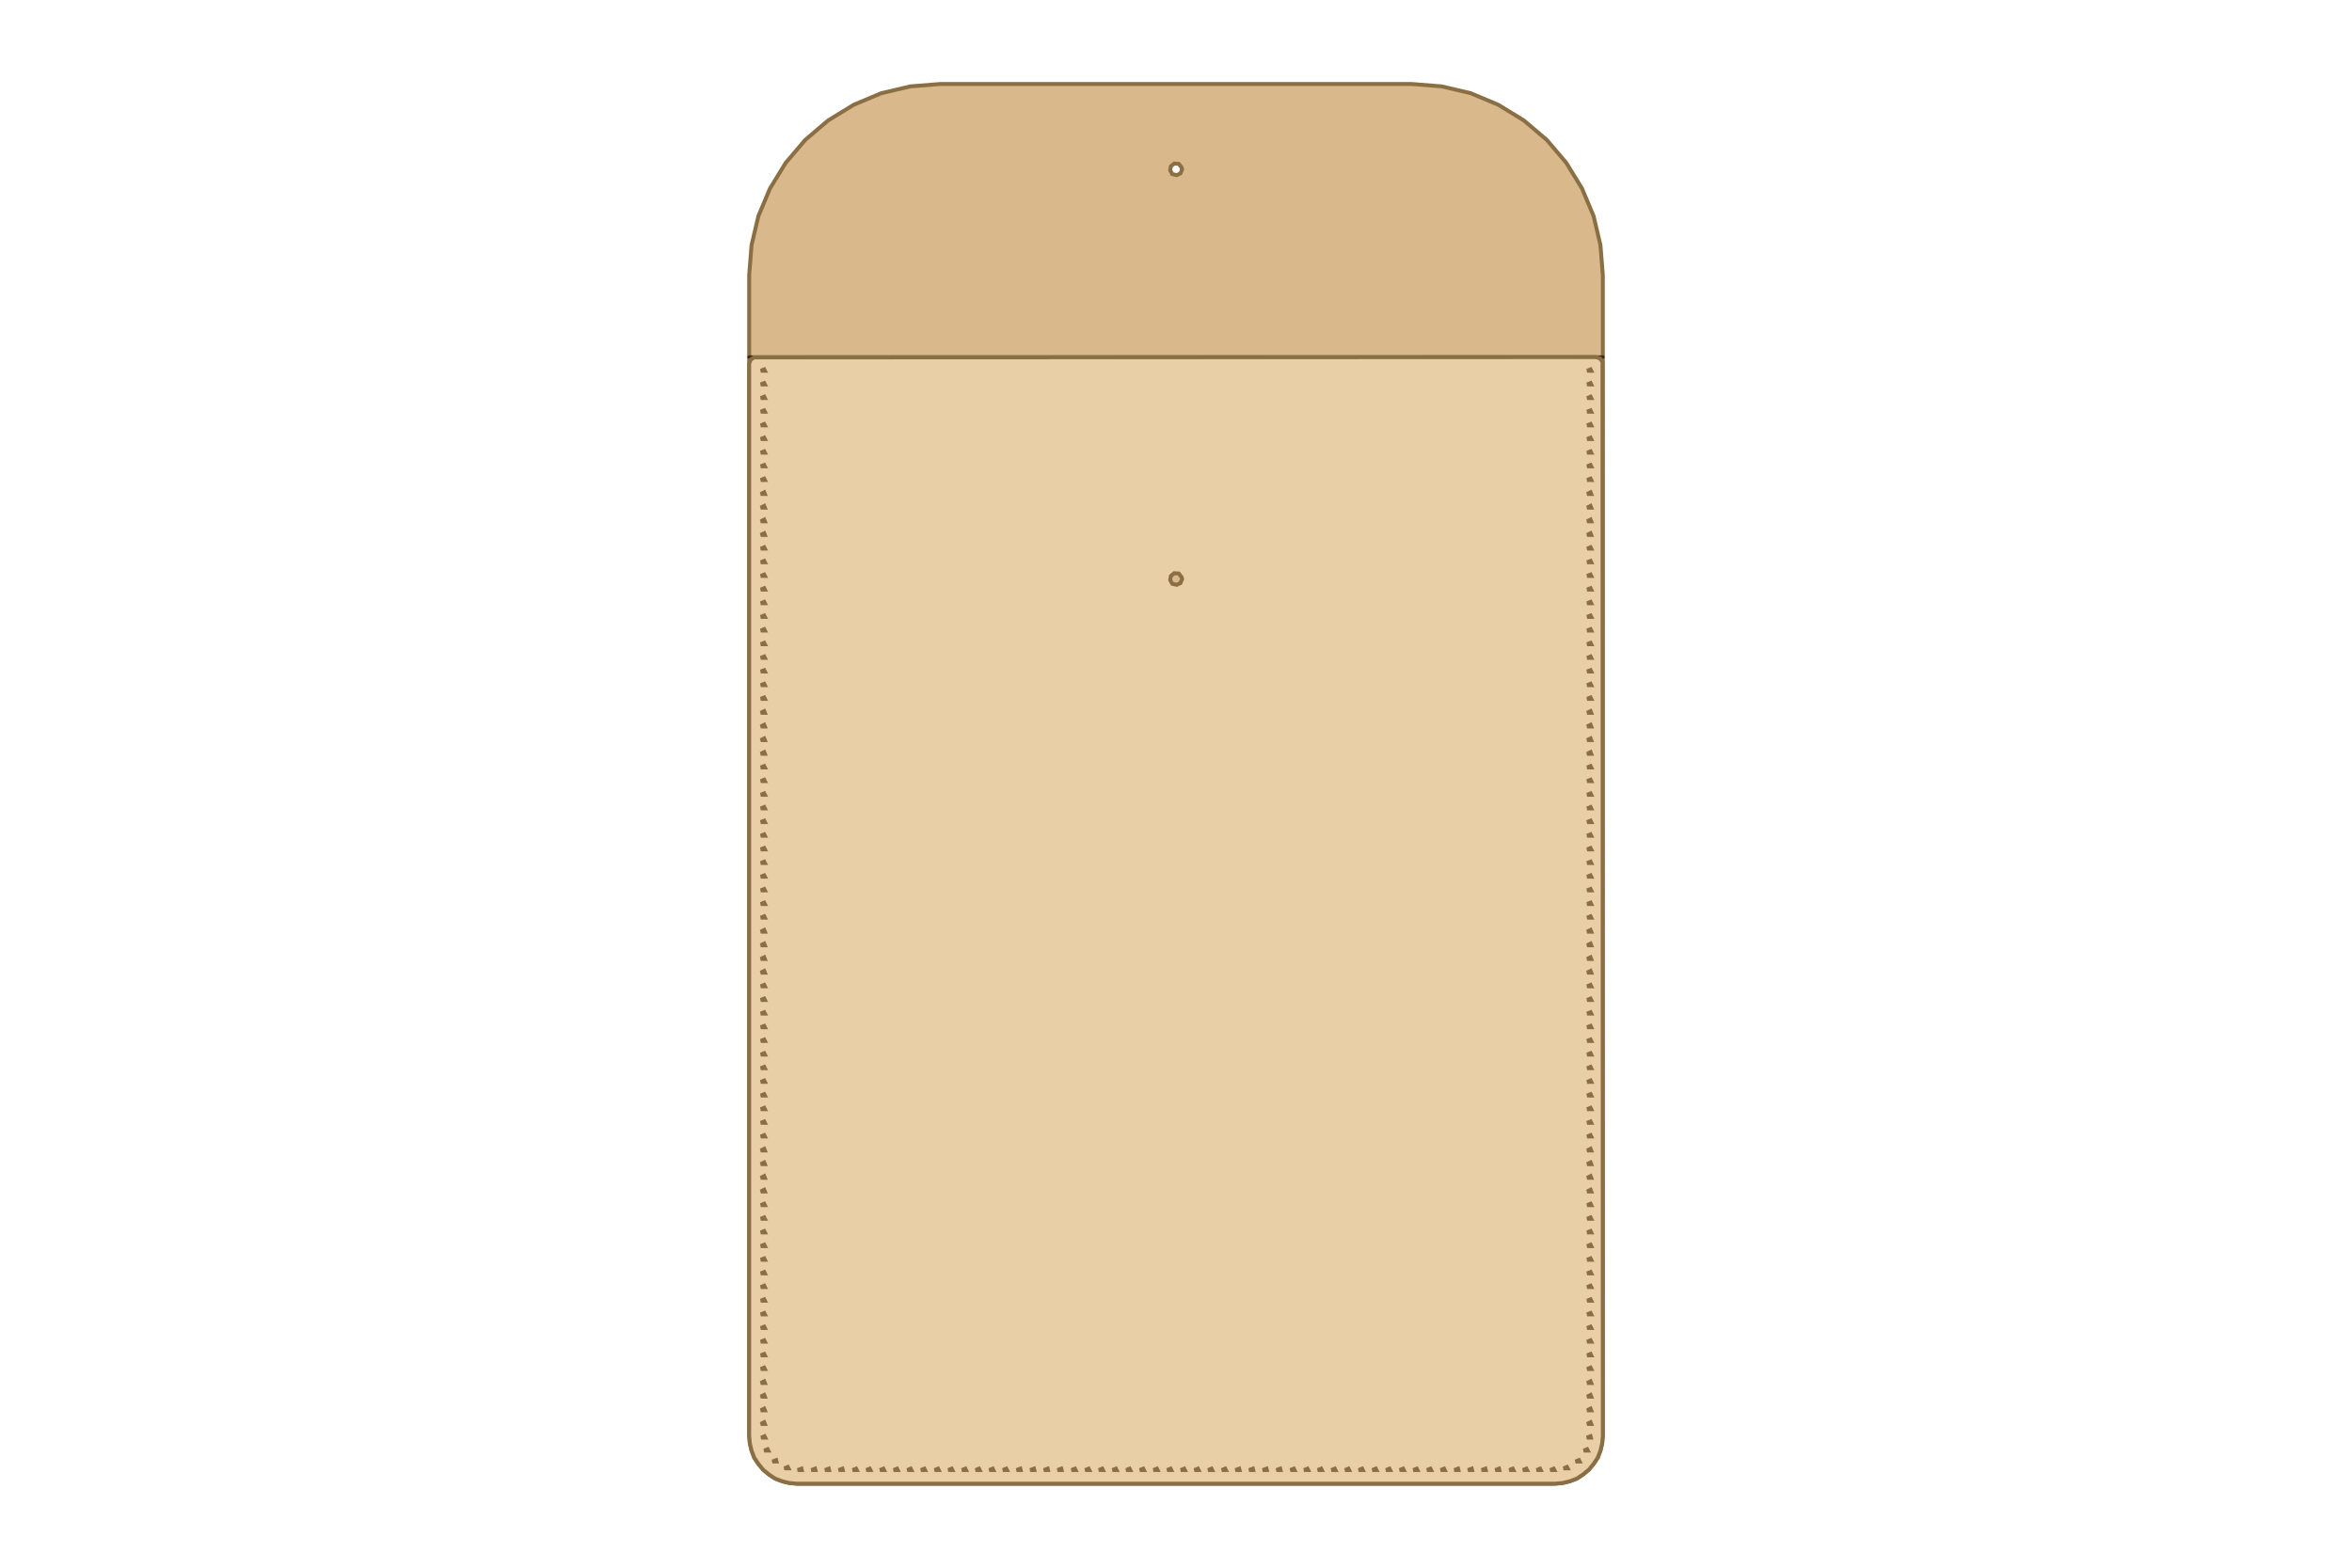
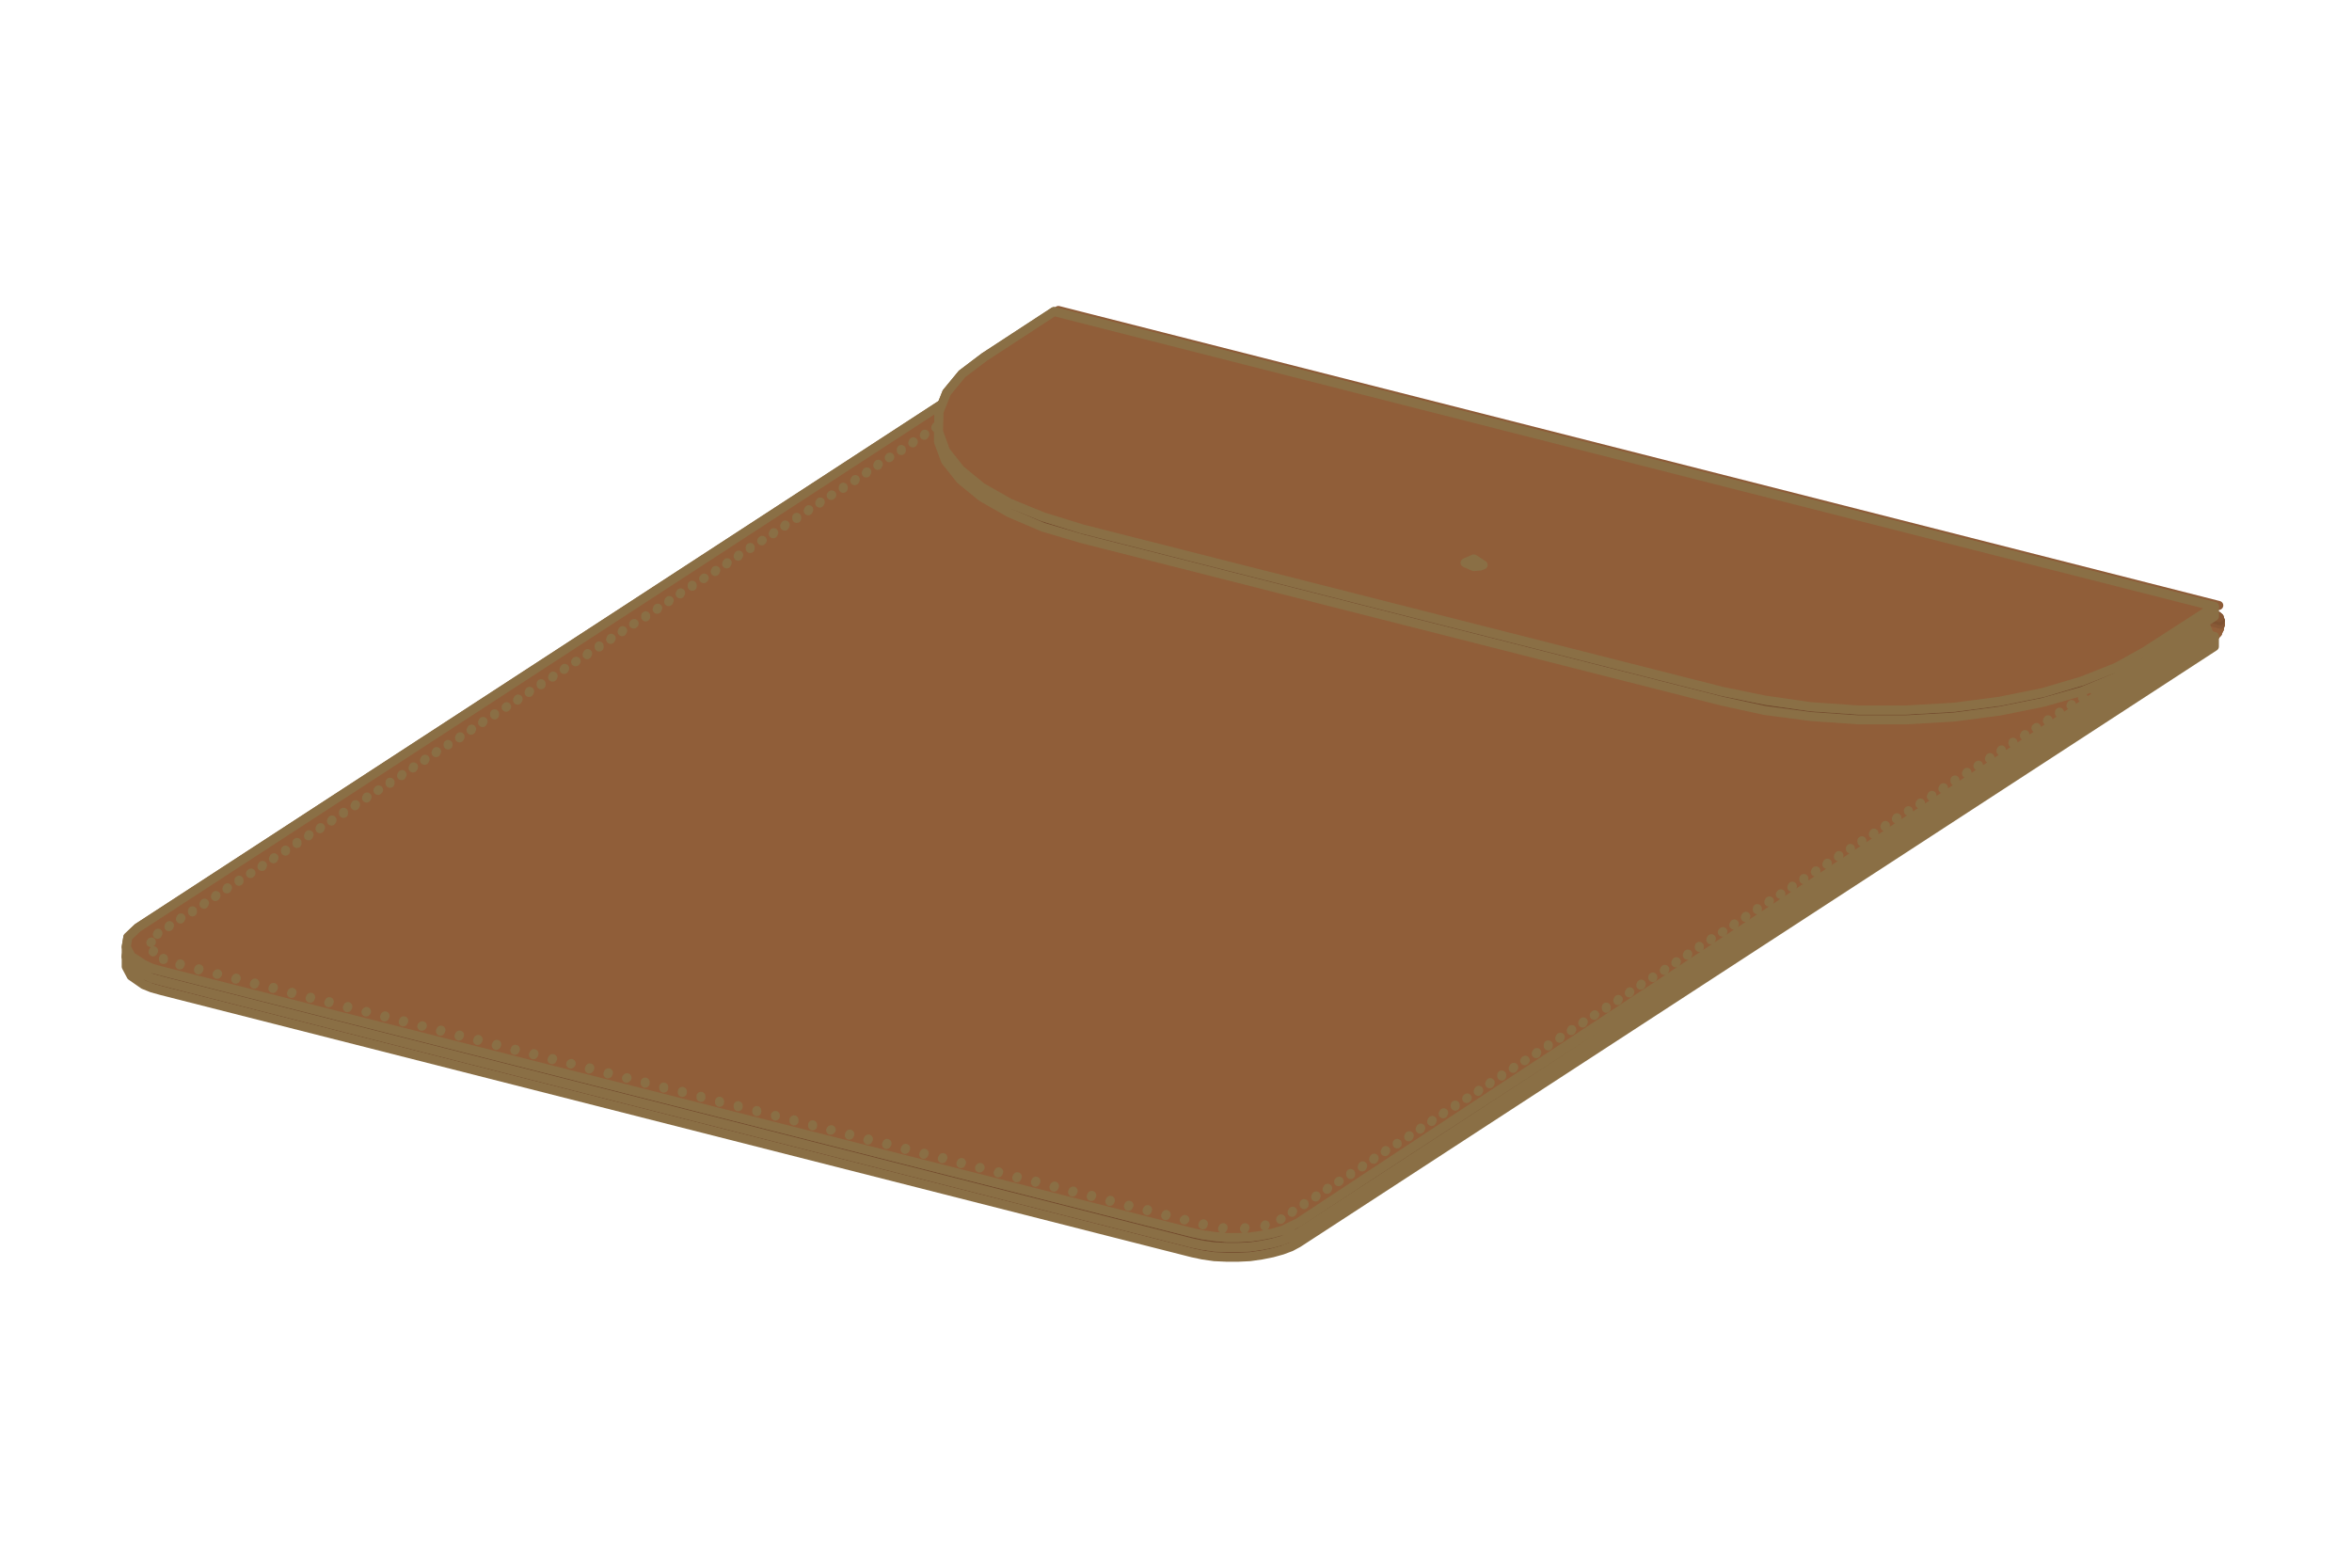
- <svg xmlns="http://www.w3.org/2000/svg" width="300" height="200" viewBox="-24.6 -24.6 299.2 459.2">
-   <path fill="#D9B98C" fill-rule="evenodd" stroke="#8A6F45" stroke-width="1.15" d="m0 56 .7-8.8 2-8.5 3.4-8.1 4.6-7.5 5.7-6.7 6.7-5.7 7.5-4.6 8.1-3.4 8.5-2L56 0h138l8.8.7 8.5 2 8.1 3.4 7.5 4.6 6.7 5.7 5.7 6.7 4.6 7.5 3.4 8.1 2 8.5.7 8.8v340l-.2 2.2-.5 2.1-.8 2.1-1.2 1.8-1.4 1.7-1.7 1.4-1.8 1.2-2.1.8-2.1.5-2.2.2H14l-2.2-.2-2.1-.5-2.1-.8-1.8-1.2-1.7-1.4-1.4-1.7-1.2-1.8-.8-2.1-.5-2.1L0 396Zm4.6 28H3.4l1-.4Zm0 4H3.4l1-.4Zm0 4H3.4l1-.4Zm0 4H3.4l1-.4Zm0 4H3.4l1-.4Zm0 4H3.4l1-.4Zm0 4H3.4l1-.4Zm0 4H3.4l1-.4Zm0 4H3.4l1-.4Zm0 4.1H3.4l1-.5Zm0 4H3.4l1-.5Zm0 4H3.4l1-.5Zm0 4H3.4l1-.5Zm0 4H3.4l1-.4Zm0 4H3.4l1-.4Zm0 4H3.4l1-.4Zm0 4H3.4l1-.4Zm0 4H3.4l1-.4Zm0 4H3.4l1-.4Zm0 4H3.4l1-.4Zm0 4H3.4l1-.4Zm0 4H3.4l1-.4Zm0 4H3.4l1-.4Zm0 4H3.4l1-.4Zm0 4H3.4l1-.4Zm0 4.1H3.4l1-.5Zm0 4H3.4l1-.5Zm0 4H3.4l1-.5Zm0 4H3.4l1-.5Zm0 4H3.4l1-.4Zm0 4H3.4l1-.4Zm0 4H3.4l1-.4Zm0 4H3.4l1-.4Zm0 4H3.4l1-.4Zm0 4H3.4l1-.4Zm0 4H3.4l1-.4Zm0 4H3.4l1-.4Zm0 4H3.4l1-.4Zm0 4H3.4l1-.4Zm0 4H3.4l1-.4Zm0 4H3.4l1-.4Zm0 4.1H3.4l1-.5Zm0 4H3.4l1-.5Zm0 4H3.4l1-.5Zm0 4H3.4l1-.5Zm0 4H3.4l1-.4Zm0 4H3.4l1-.4Zm0 4H3.4l1-.4Zm0 4H3.4l1-.4Zm0 4H3.4l1-.4Zm0 4H3.4l1-.4Zm0 4H3.4l1-.4Zm0 4H3.4l1-.4Zm0 4H3.4l1-.4Zm0 4H3.4l1-.4Zm0 4H3.4l1-.4Zm0 4H3.4l1-.4Zm0 4.1H3.4l1-.5Zm0 4H3.4l1-.5Zm0 4H3.4l1-.5Zm0 4H3.4l1-.5Zm0 4H3.4l1-.4Zm0 4H3.4l1-.4Zm0 4H3.4l1-.4Zm0 4H3.4l1-.4Zm0 4H3.4l1-.4Zm0 4H3.4l1-.4Zm0 4H3.4l1-.4Zm0 4H3.4l1-.4Zm0 4H3.4l1-.4Zm0 4H3.4l1-.4Zm0 4H3.4l1-.4Zm0 4H3.4l1-.4Zm0 4H3.4l1-.4Zm0 4.1H3.4l1-.5Zm0 4H3.4l1-.5Zm0 4H3.4l1-.5Zm0 4H3.4l1-.5Zm.1 4H3.5l1-.4Zm.9 3.8H4.4l1-.4Zm2.4 3.2H6.8l1.1-.4Zm3.5 2h-1.2l1-.4Zm3.9.5h-1.2l1.1-.4Zm4 0h-1.2l1.1-.4Zm4 0h-1.2l1.1-.4Zm4 0h-1.2l1.1-.4Zm4.1 0h-1.2l1-.4Zm4 0h-1.2l1-.4Zm4 0h-1.2l1-.4Zm4 0h-1.2l1-.4Zm4 0h-1.2l1-.4Zm4 0h-1.2l1-.4Zm4 0h-1.2l1-.4Zm4 0h-1.2l1-.4Zm4 0h-1.2l1-.4Zm4 0h-1.2l1-.4Zm4 0h-1.2l1-.4Zm4 0h-1.2l1-.4Zm4 0h-1.2l1.1-.4Zm4 0h-1.2l1.1-.4Zm4 0h-1.2l1.1-.4Zm4 0h-1.2l1.1-.4Zm4.1 0h-1.2l1-.4Zm4 0h-1.2l1-.4Zm4 0h-1.2l1-.4Zm4 0h-1.2l1-.4Zm4 0h-1.2l1-.4Zm4 0h-1.2l1-.4Zm4 0h-1.2l1-.4Zm4 0h-1.2l1-.4Zm4 0h-1.2l1-.4Zm4 0h-1.2l1-.4Zm4 0h-1.2l1-.4Zm4 0h-1.2l1-.4Zm4 0h-1.2l1.1-.4Zm4 0h-1.2l1.1-.4Zm4 0h-1.2l1.1-.4Zm4 0h-1.2l1.1-.4Zm4.1 0h-1.2l1-.4Zm4 0h-1.2l1-.4Zm4 0h-1.2l1-.4Zm4 0h-1.2l1-.4Zm4 0h-1.2l1-.4Zm4 0h-1.2l1-.4Zm4 0h-1.2l1-.4Zm4 0h-1.2l1-.4Zm4 0h-1.2l1-.4Zm4 0h-1.2l1-.4Zm4 0h-1.2l1-.4Zm4 0h-1.2l1-.4Zm4 0h-1.2l1.1-.4Zm4 0h-1.2l1.1-.4Zm4 0h-1.2l1.1-.4Zm4 0h-1.2l1.1-.4Zm4.1 0h-1.2l1-.4Zm4 0h-1.2l1-.4Zm4 0h-1.2l1-.4Zm4 0h-1.2l1-.4Zm3.9-.5h-1.2l1-.4Zm3.5-2H242l1-.4Zm2.4-3.2h-1.2l1-.4Zm.9-3.8h-1.2l1.1-.4Zm.1-4h-1.2l1-.5Zm0-4h-1.2l1-.5Zm0-4h-1.2l1-.5Zm0-4h-1.2l1-.5Zm0-4.1h-1.2l1-.4Zm0-4h-1.2l1-.4Zm0-4h-1.2l1-.4Zm0-4h-1.2l1-.4Zm0-4h-1.2l1-.4Zm0-4h-1.2l1-.4Zm0-4h-1.2l1-.4Zm0-4h-1.2l1-.4Zm0-4h-1.2l1-.4Zm0-4h-1.2l1-.4Zm0-4h-1.2l1-.4Zm0-4h-1.2l1-.4Zm0-4h-1.2l1-.4Zm0-4h-1.2l1-.5Zm0-4h-1.2l1-.5Zm0-4h-1.2l1-.5Zm0-4h-1.2l1-.5Zm0-4.1h-1.2l1-.4Zm0-4h-1.2l1-.4Zm0-4h-1.2l1-.4Zm0-4h-1.2l1-.4Zm0-4h-1.2l1-.4Zm0-4h-1.2l1-.4Zm0-4h-1.2l1-.4Zm0-4h-1.2l1-.4Zm0-4h-1.2l1-.4Zm0-4h-1.2l1-.4Zm0-4h-1.2l1-.4Zm0-4h-1.2l1-.4Zm0-4h-1.2l1-.5Zm0-4h-1.2l1-.5Zm0-4h-1.2l1-.5Zm0-4h-1.2l1-.5Zm0-4.1h-1.2l1-.4Zm0-4h-1.2l1-.4Zm0-4h-1.2l1-.4Zm0-4h-1.2l1-.4Zm0-4h-1.2l1-.4Zm0-4h-1.2l1-.4Zm0-4h-1.2l1-.4Zm0-4h-1.2l1-.4Zm0-4h-1.2l1-.4Zm0-4h-1.2l1-.4Zm0-4h-1.2l1-.4Zm0-4h-1.2l1-.4Zm0-4h-1.2l1-.5Zm0-4h-1.2l1-.5Zm0-4h-1.2l1-.5Zm0-4h-1.2l1-.5Zm0-4.1h-1.2l1-.4Zm0-4h-1.2l1-.4Zm0-4h-1.2l1-.4Zm0-4h-1.2l1-.4Zm0-4h-1.2l1-.4Zm0-4h-1.2l1-.4Zm0-4h-1.2l1-.4Zm0-4h-1.2l1-.4Zm0-4h-1.2l1-.4Zm0-4h-1.2l1-.4Zm0-4h-1.2l1-.4Zm0-4h-1.2l1-.4Zm0-4h-1.2l1-.5Zm0-4h-1.2l1-.5Zm0-4h-1.2l1-.5Zm0-4h-1.2l1-.5Zm0-4.1h-1.2l1-.4Zm0-4h-1.2l1-.4Zm0-4h-1.2l1-.4Zm0-4h-1.2l1-.4Zm0-4h-1.2l1-.4Zm0-4h-1.2l1-.4Zm0-4h-1.2l1-.4Zm0-4h-1.2l1-.4Zm0-4h-1.2l1-.4ZM126.8 25l-.5 1.2-1.1.5-1.3-.3-.6-1.1.2-1.2 1-.8 1.3.1.8 1Z" />
-   <path fill="none" stroke="#3B2A1C" stroke-linecap="round" stroke-linejoin="round" stroke-width="1.03" d="M0 80h250" />
-   <path fill="#E8CFA6" fill-rule="evenodd" stroke="#8A6F45" stroke-width="1.15" d="m0 82 .4-1.2 1-.7L248 80l1.2.4.7 1L250 396l-.2 2.2-.5 2.1-.8 2.1-1.2 1.8-1.4 1.7-1.7 1.4-1.8 1.2-2.1.8-2.1.5-2.2.2H14l-2.2-.2-2.1-.5-2.1-.8-1.8-1.2-1.7-1.4-1.4-1.7-1.2-1.8-.8-2.1-.5-2.1L0 396Zm4.6 2H3.4l1-.4Zm0 4H3.4l1-.4Zm0 4H3.4l1-.4Zm0 4H3.4l1-.4Zm0 4H3.4l1-.4Zm0 4H3.4l1-.4Zm0 4H3.4l1-.4Zm0 4H3.4l1-.4Zm0 4H3.4l1-.4Zm0 4.1H3.4l1-.5Zm0 4H3.4l1-.5Zm0 4H3.4l1-.5Zm0 4H3.4l1-.5Zm0 4H3.4l1-.4Zm0 4H3.4l1-.4Zm0 4H3.4l1-.4Zm0 4H3.4l1-.4Zm0 4H3.4l1-.4Zm0 4H3.4l1-.4Zm0 4H3.4l1-.4Zm0 4H3.4l1-.4Zm0 4H3.4l1-.4Zm0 4H3.4l1-.4Zm0 4H3.4l1-.4Zm0 4H3.4l1-.4Zm0 4.1H3.4l1-.5Zm0 4H3.4l1-.5Zm0 4H3.4l1-.5Zm0 4H3.4l1-.5Zm0 4H3.4l1-.4Zm0 4H3.4l1-.4Zm0 4H3.4l1-.4Zm0 4H3.4l1-.4Zm0 4H3.4l1-.4Zm0 4H3.4l1-.4Zm0 4H3.4l1-.4Zm0 4H3.4l1-.4Zm0 4H3.4l1-.4Zm0 4H3.4l1-.4Zm0 4H3.4l1-.4Zm0 4H3.4l1-.4Zm0 4.1H3.4l1-.5Zm0 4H3.4l1-.5Zm0 4H3.4l1-.5Zm0 4H3.4l1-.5Zm0 4H3.4l1-.4Zm0 4H3.4l1-.4Zm0 4H3.4l1-.4Zm0 4H3.4l1-.4Zm0 4H3.4l1-.4Zm0 4H3.4l1-.4Zm0 4H3.4l1-.4Zm0 4H3.4l1-.4Zm0 4H3.4l1-.4Zm0 4H3.4l1-.4Zm0 4H3.4l1-.4Zm0 4H3.4l1-.4Zm0 4.1H3.4l1-.5Zm0 4H3.4l1-.5Zm0 4H3.4l1-.5Zm0 4H3.4l1-.5Zm0 4H3.4l1-.4Zm0 4H3.4l1-.4Zm0 4H3.4l1-.4Zm0 4H3.4l1-.4Zm0 4H3.4l1-.4Zm0 4H3.4l1-.4Zm0 4H3.4l1-.4Zm0 4H3.4l1-.4Zm0 4H3.4l1-.4Zm0 4H3.4l1-.4Zm0 4H3.4l1-.4Zm0 4H3.4l1-.4Zm0 4H3.4l1-.4Zm0 4.1H3.4l1-.5Zm0 4H3.4l1-.5Zm0 4H3.4l1-.5Zm0 4H3.4l1-.5Zm.1 4H3.5l1-.4Zm.9 3.8H4.4l1-.4Zm2.4 3.2H6.8l1.1-.4Zm3.5 2h-1.2l1-.4Zm3.9.5h-1.2l1.1-.4Zm4 0h-1.2l1.1-.4Zm4 0h-1.2l1.1-.4Zm4 0h-1.2l1.1-.4Zm4.1 0h-1.2l1-.4Zm4 0h-1.2l1-.4Zm4 0h-1.2l1-.4Zm4 0h-1.2l1-.4Zm4 0h-1.2l1-.4Zm4 0h-1.2l1-.4Zm4 0h-1.2l1-.4Zm4 0h-1.2l1-.4Zm4 0h-1.2l1-.4Zm4 0h-1.2l1-.4Zm4 0h-1.2l1-.4Zm4 0h-1.2l1-.4Zm4 0h-1.2l1.1-.4Zm4 0h-1.2l1.1-.4Zm4 0h-1.2l1.1-.4Zm4 0h-1.2l1.1-.4Zm4.1 0h-1.2l1-.4Zm4 0h-1.2l1-.4Zm4 0h-1.2l1-.4Zm4 0h-1.2l1-.4Zm4 0h-1.2l1-.4Zm4 0h-1.2l1-.4Zm4 0h-1.2l1-.4Zm4 0h-1.2l1-.4Zm4 0h-1.2l1-.4Zm4 0h-1.2l1-.4Zm4 0h-1.2l1-.4Zm4 0h-1.2l1-.4Zm4 0h-1.2l1.1-.4Zm4 0h-1.2l1.1-.4Zm4 0h-1.2l1.1-.4Zm4 0h-1.2l1.1-.4Zm4.1 0h-1.2l1-.4Zm4 0h-1.2l1-.4Zm4 0h-1.2l1-.4Zm4 0h-1.2l1-.4Zm4 0h-1.2l1-.4Zm4 0h-1.2l1-.4Zm4 0h-1.2l1-.4Zm4 0h-1.2l1-.4Zm4 0h-1.2l1-.4Zm4 0h-1.2l1-.4Zm4 0h-1.2l1-.4Zm4 0h-1.2l1-.4Zm4 0h-1.2l1.1-.4Zm4 0h-1.2l1.1-.4Zm4 0h-1.2l1.1-.4Zm4 0h-1.2l1.1-.4Zm4.1 0h-1.2l1-.4Zm4 0h-1.2l1-.4Zm4 0h-1.2l1-.4Zm4 0h-1.2l1-.4Zm3.9-.5h-1.2l1-.4Zm3.5-2H242l1-.4Zm2.4-3.2h-1.2l1-.4Zm.9-3.8h-1.2l1.1-.4Zm.1-4h-1.2l1-.5Zm0-4h-1.2l1-.5Zm0-4h-1.2l1-.5Zm0-4h-1.2l1-.5Zm0-4.1h-1.2l1-.4Zm0-4h-1.2l1-.4Zm0-4h-1.2l1-.4Zm0-4h-1.2l1-.4Zm0-4h-1.2l1-.4Zm0-4h-1.2l1-.4Zm0-4h-1.2l1-.4Zm0-4h-1.2l1-.4Zm0-4h-1.2l1-.4Zm0-4h-1.2l1-.4Zm0-4h-1.2l1-.4Zm0-4h-1.2l1-.4Zm0-4h-1.2l1-.4Zm0-4h-1.2l1-.5Zm0-4h-1.2l1-.5Zm0-4h-1.2l1-.5Zm0-4h-1.2l1-.5Zm0-4.1h-1.2l1-.4Zm0-4h-1.2l1-.4Zm0-4h-1.2l1-.4Zm0-4h-1.2l1-.4Zm0-4h-1.2l1-.4Zm0-4h-1.2l1-.4Zm0-4h-1.2l1-.4Zm0-4h-1.2l1-.4Zm0-4h-1.2l1-.4Zm0-4h-1.2l1-.4Zm0-4h-1.2l1-.4Zm0-4h-1.2l1-.4Zm0-4h-1.2l1-.5Zm0-4h-1.2l1-.5Zm0-4h-1.2l1-.5Zm0-4h-1.2l1-.5Zm0-4.1h-1.2l1-.4Zm0-4h-1.2l1-.4Zm0-4h-1.2l1-.4Zm0-4h-1.2l1-.4Zm0-4h-1.2l1-.4Zm0-4h-1.2l1-.4Zm0-4h-1.2l1-.4Zm0-4h-1.2l1-.4Zm0-4h-1.2l1-.4Zm0-4h-1.2l1-.4Zm0-4h-1.2l1-.4Zm0-4h-1.2l1-.4Zm0-4h-1.2l1-.5Zm0-4h-1.2l1-.5Zm0-4h-1.2l1-.5Zm0-4h-1.2l1-.5Zm0-4.1h-1.2l1-.4Zm0-4h-1.2l1-.4Zm0-4h-1.2l1-.4Zm0-4h-1.2l1-.4Zm0-4h-1.2l1-.4Zm0-4h-1.2l1-.4Zm0-4h-1.2l1-.4Zm0-4h-1.2l1-.4Zm0-4h-1.2l1-.4Zm0-4h-1.2l1-.4Zm0-4h-1.2l1-.4Zm0-4h-1.2l1-.4Zm0-4h-1.2l1-.5Zm0-4h-1.2l1-.5Zm0-4h-1.2l1-.5Zm0-4h-1.2l1-.5Zm0-4.1h-1.2l1-.4Zm0-4h-1.2l1-.4Zm0-4h-1.2l1-.4Zm0-4h-1.2l1-.4Zm0-4h-1.2l1-.4Zm0-4h-1.2l1-.4Zm0-4h-1.2l1-.4Zm0-4h-1.2l1-.4Zm0-4h-1.2l1-.4Zm-119.8 61-.5 1.2-1.1.5-1.3-.3-.6-1.1.2-1.2 1-.8 1.3.1.8 1Z" />
+ <svg xmlns="http://www.w3.org/2000/svg" width="300" height="200" viewBox="-234.96 -2.95 429.7 219.1">
+   <path fill="#93603a" stroke="#93603a" stroke-linejoin="round" stroke-width="1.65" d="m-41.8 25.1 212.5 52.4-.5 1.5Z" />
+   <path fill="#8f5d38" stroke="#8f5d38" stroke-linejoin="round" stroke-width="1.65" d="m-41.5 24.4 212.2 52.4-.2 1.5Z" />
+   <path fill="#94613b" stroke="#94613b" stroke-linejoin="round" stroke-width="1.65" d="m-42.2 25.6 212.7 52.7-.7 1.2Z" />
+   <path fill="#885936" stroke="#885936" stroke-linejoin="round" stroke-width="1.65" d="m-41.3 23.6 211.8 52.6.2 1.3Z" />
+   <path fill="#92603a" stroke="#92603a" stroke-linejoin="round" stroke-width="1.65" d="M-42.6 25.9 170.2 79l-.8.8Z" />
+   <path fill="#7f5332" stroke="#7f5332" stroke-linejoin="round" stroke-width="1.65" d="m-41.3 22.9 211.5 53 .5.9Z" />
+   <path fill="#865835" stroke="#865835" stroke-linejoin="round" stroke-width="1.65" d="m-41.5 22.3 211.3 53.6.7.3Z" />
+   <path fill="#734b2d" fill-rule="evenodd" stroke="#8A6F45" stroke-linejoin="round" stroke-width="1.65" d="m-.7 191.8-1.8.5-2 .4-2.1.3-2.1.1h-2.2l-2.2-.1-2.1-.3-1.9-.4-188.3-47.9-1.8-.5-1.5-.6-2.3-1.6-.9-1.7v-1.8l.3-1.8 1.8-1.6 167.4-109 212 53.9v1.8L2.2 190.5l-1.3.7Zm-211.1-53.1 1.8 2 2.8 1.4 1.8.5 188.3 47.9 1.9.4 2.1.3 2.2.1h2.2l2.1-.1 2.1-.3 2-.4 1.8-.5 1.6-.6L167.6 81l-210-53.4-167.4 109-1.8 1.6Z" />
+   <path fill="#905e39" fill-rule="evenodd" stroke="#8A6F45" stroke-linejoin="round" stroke-width="1.65" d="M169.6 79.7 2.2 188.7-.7 190l-1.8.5-2 .4-2.1.3-2.1.1h-2.2l-2.2-.1-2.1-.3-1.9-.4-188.3-47.9-1.8-.5-1.5-.7-2.3-1.5-.9-1.7.3-1.8 1.8-1.6 167.4-109ZM-40.6 28.1l.1-.1Zm-2.1 1.4v-.2Zm-2.2 1.4.1-.2Zm-2.1 1.4.1-.2Zm-2.1 1.4.1-.2Zm-2.1 1.3v-.1Zm-2.1 1.4v-.2Zm-2.2 1.4.1-.2Zm-2.1 1.4.1-.2Zm-2.1 1.4.1-.2Zm-2.1 1.4v-.2Zm-2.2 1.3.1-.1Zm-2.1 1.4.1-.2Zm-2.1 1.4.1-.2Zm-2.1 1.4v-.2Zm-2.2 1.4.1-.2Zm-2.1 1.3.1-.1Zm-2.1 1.4.1-.2Zm-2.1 1.4.1-.2Zm-2.1 1.4v-.2Zm-2.2 1.4.1-.2Zm-2.1 1.4.1-.2Zm-2.1 1.3.1-.1Zm-2.1 1.4v-.2Zm-2.2 1.4.1-.2Zm-2.1 1.4.1-.2Zm-2.1 1.4.1-.2Zm-2.1 1.3v-.1Zm-2.2 1.4.1-.2Zm-2.1 1.4.1-.2Zm-2.1 1.4.1-.2Zm-2.1 1.4.1-.2Zm-2.1 1.4v-.2Zm-2.2 1.3.1-.1Zm-2.1 1.4.1-.2Zm-2.1 1.4.1-.2Zm-2.1 1.4v-.2Zm-2.2 1.4.1-.2Zm-2.1 1.3.1-.1Zm-2.1 1.4.1-.2Zm-2.1 1.4v-.2Zm-2.2 1.4.1-.2Zm-2.1 1.4.1-.2Zm-2.1 1.4.1-.2Zm-2.1 1.3.1-.1Zm-2.1 1.4v-.2Zm-2.2 1.4.1-.2Zm-2.1 1.4.1-.2Zm-2.1 1.4.1-.2Zm-2.1 1.3v-.1Zm-2.2 1.4.1-.2Zm-2.1 1.4.1-.2Zm-2.1 1.4.1-.2Zm-2.1 1.4v-.2Zm-2.2 1.4.1-.2Zm-2.1 1.3.1-.1Zm-2.1 1.4.1-.2Zm-2.1 1.4.1-.2Zm-2.1 1.4v-.2Zm-2.2 1.4.1-.2Zm-2.1 1.3.1-.1Zm-2.1 1.4.1-.2Zm-2.1 1.4v-.2Zm-2.2 1.4.1-.2Zm-2.1 1.4.1-.2Zm-2.1 1.4.1-.2Zm-2.1 1.3v-.1Zm-2.1 1.4v-.2Zm-2.2 1.4.1-.2Zm-2.1 1.4.1-.2Zm-2.1 1.4.1-.2Zm-2.1 1.4v-.2Zm-2.2 1.3.1-.2Zm-2.1 1.4.1-.2Zm-2.1 1.4.1-.2Zm-2.1 1.4v-.2Zm-2.2 1.4.1-.2Zm-2.1 1.3.1-.1Zm-2.1 1.4.1-.2Zm-1.2 1.6.1-.2Zm.4 1.6.1-.2Zm1.9 1.4v-.2Zm3 1 .1-.1Zm3.4.9.1-.2Zm3.4.9.1-.2Zm3.4.8.1-.2Zm3.4.9.1-.2Zm3.4.9.1-.2Zm3.4.8.1-.2Zm3.4.9.1-.2Zm3.4.8.1-.1Zm3.4.9.1-.2Zm3.4.9.1-.2Zm3.4.8.1-.1Zm3.4.9.1-.2Zm3.4.9.1-.2Zm3.4.8.1-.2Zm3.4.9.1-.2Zm3.4.9.1-.2Zm3.4.8.1-.2Zm3.4.9.1-.2Zm3.4.8.1-.1Zm3.4.9.1-.2Zm3.4.9.1-.2Zm3.4.8.1-.1Zm3.4.9.1-.2Zm3.4.9.1-.2Zm3.4.8v-.2Zm3.4.9v-.2Zm3.4.9v-.2Zm3.4.8v-.2Zm3.4.9v-.2Zm3.4.8v-.1Zm3.4.9v-.2Zm3.4.9v-.2Zm3.4.8v-.1Zm3.4.9v-.2Zm3.3.9.1-.2Zm3.4.8.1-.2Zm3.4.9.1-.2Zm3.4.9.1-.2Zm3.4.8.1-.2Zm3.4.9.1-.2Zm3.4.8.1-.1Zm3.4.9.1-.2Zm3.4.9.1-.2Zm3.4.8.1-.1Zm3.4.9.1-.2Zm3.4.9.1-.2Zm3.4.8.1-.2Zm3.4.9.1-.2Zm3.4.9.1-.2Zm3.4.8.1-.2Zm3.4.9.1-.2Zm3.4.8.1-.1Zm3.4.9.1-.2Zm3.4.9.1-.2Zm3.4.8.1-.2Zm3.6.7.1-.2Zm4 .1.1-.2Zm3.7-.6.1-.2Zm2.9-1.1.1-.2Zm2.1-1.4.1-.2Zm2.2-1.4v-.2Zm2.1-1.4.1-.1Zm2.1-1.3.1-.2Zm2.1-1.4.1-.2Zm2.2-1.4v-.2Zm2.1-1.4.1-.2ZM16 177l.1-.2Zm2.1-1.4.1-.1Zm2.2-1.3v-.2Zm2.1-1.4.1-.2Zm2.1-1.4.1-.2Zm2.1-1.4.1-.2Zm2.1-1.4.1-.1Zm2.2-1.3v-.2ZM33 166l.1-.2Zm2.1-1.4.1-.2Zm2.1-1.4.1-.2Zm2.2-1.4v-.2Zm2.1-1.4.1-.1Zm2.1-1.3.1-.2Zm2.1-1.4.1-.2Zm2.2-1.4v-.2Zm2.1-1.4.1-.2Zm2.1-1.4.1-.1Zm2.1-1.3.1-.2Zm2.1-1.4.1-.2Zm2.2-1.4v-.2Zm2.1-1.4.1-.2Zm2.1-1.4.1-.2Zm2.1-1.4.1-.1Zm2.2-1.3v-.2Zm2.1-1.4.1-.2Zm2.1-1.4.1-.2Zm2.1-1.4.1-.2Zm2.2-1.4v-.1Zm2.1-1.3.1-.2Zm2.1-1.4.1-.2Zm2.1-1.4.1-.2Zm2.1-1.4.1-.2Zm2.2-1.4v-.2Zm2.1-1.4.1-.1Zm2.1-1.3.1-.2Zm2.1-1.4.1-.2Zm2.2-1.4v-.2Zm2.1-1.4.1-.2Zm2.1-1.4.1-.1Zm2.1-1.3.1-.2Zm2.2-1.4v-.2Zm2.1-1.4v-.2Zm2.1-1.4.1-.2Zm2.1-1.4.1-.2Zm2.1-1.4.1-.1Zm2.2-1.3v-.2Zm2.1-1.4.1-.2Zm2.1-1.4.1-.2Zm2.1-1.4.1-.2Zm2.2-1.4v-.1Zm2.1-1.3.1-.2Zm2.1-1.4.1-.2Zm2.1-1.4.1-.2Zm2.1-1.4.1-.2Zm2.2-1.4v-.2Zm2.1-1.4.1-.1Zm2.1-1.3.1-.2Zm2.1-1.4.1-.2Zm2.2-1.4v-.2Zm2.1-1.4.1-.2Zm2.1-1.4.1-.1Zm2.1-1.3.1-.2Zm2.2-1.4v-.2Zm2.1-1.4.1-.2Zm2.1-1.4.1-.2Zm2.1-1.4.1-.2Zm2.1-1.4.1-.1Zm2.2-1.3v-.2Zm2.1-1.4.1-.2Zm2.1-1.4.1-.2Z" />
+   <path fill="#734b2d" fill-rule="evenodd" stroke="#8A6F45" stroke-linejoin="round" stroke-width="1.65" d="M168.7 80.2 2.2 188.7-.7 190l-1.8.5-2 .4-2.1.3-2.1.1h-2.2l-2.2-.1-2.1-.3-1.9-.4-188.3-47.9-1.8-.5-1.5-.7-2.3-1.5-.9-1.7v-1.8l.3-1.8 1.8-1.7L-43.5 24.6l1.9-.3 209.5 53.1 1 2.5-.1.2ZM-43 26.3l-166.8 108.5-1.8 1.6.6 1.7 2.3 1.5 1.5.7 1.8.5 188.3 47.8 1.9.4 2.1.3 2.2.2h2.2l2.1-.1 2.1-.3 2-.4 1.8-.5 1.6-.7L167.6 79.1-40.7 26.2l-1.8-.1-.3.1Z" />
+   <path fill="#905e39" fill-rule="evenodd" stroke="#8A6F45" stroke-linejoin="round" stroke-width="1.65" d="m-43.5 24.6 1.9-.3 209.5 53.1L2.2 186.8l-2.9 1.4-1.8.5-2 .4-2.1.3-2.1.1h-2.2l-2.2-.2-2.1-.3-1.9-.4-188.3-47.8-1.8-.5-1.5-.7-2.3-1.5-.9-1.7.3-1.8 1.8-1.7Zm2.9 1.7.1-.2Zm-2.1 1.4v-.2Zm-2.2 1.4.1-.2Zm-2.1 1.4.1-.2Zm-2.1 1.3.1-.1Zm-2.1 1.4V33Zm-2.1 1.4v-.2Zm-2.2 1.4.1-.2Zm-2.1 1.4.1-.2Zm-2.1 1.3.1-.1Zm-2.1 1.4v-.2Zm-2.2 1.4.1-.2Zm-2.1 1.4.1-.2Zm-2.1 1.4.1-.2Zm-2.1 1.4v-.2Zm-2.2 1.3.1-.1Zm-2.1 1.4.1-.2Zm-2.1 1.4.1-.2Zm-2.1 1.4.1-.2Zm-2.1 1.4v-.2Zm-2.2 1.3.1-.1Zm-2.1 1.4.1-.2Zm-2.1 1.4.1-.2Zm-2.1 1.4v-.2Zm-2.2 1.4.1-.2Zm-2.1 1.4.1-.2Zm-2.1 1.3.1-.1Zm-2.1 1.4v-.2Zm-2.2 1.4.1-.2Zm-2.1 1.4.1-.2Zm-2.1 1.4.1-.2Zm-2.1 1.3.1-.1Zm-2.1 1.4v-.2Zm-2.2 1.4.1-.2Zm-2.1 1.4.1-.2Zm-2.1 1.4.1-.2Zm-2.1 1.4v-.2Zm-2.2 1.3.1-.1Zm-2.1 1.4.1-.2Zm-2.1 1.4.1-.2Zm-2.1 1.4v-.2Zm-2.2 1.4.1-.2Zm-2.1 1.3.1-.1Zm-2.1 1.4.1-.2Zm-2.1 1.4.1-.2Zm-2.1 1.4v-.2Zm-2.2 1.4.1-.2Zm-2.1 1.4.1-.2Zm-2.1 1.3.1-.1Zm-2.1 1.4v-.2Zm-2.2 1.4.1-.2Zm-2.1 1.4.1-.2Zm-2.1 1.4.1-.2Zm-2.1 1.3v-.1Zm-2.2 1.4.1-.2Zm-2.1 1.4.1-.2Zm-2.1 1.4.1-.2Zm-2.1 1.4.1-.2Zm-2.1 1.4v-.2Zm-2.2 1.3.1-.1Zm-2.1 1.4.1-.2Zm-2.1 1.4.1-.2Zm-2.1 1.4v-.2Zm-2.2 1.4.1-.2Zm-2.1 1.4.1-.2Zm-2.1 1.3.1-.2Zm-2.1 1.4v-.2Zm-2.1 1.4v-.2Zm-2.2 1.4.1-.2Zm-2.1 1.4.1-.2Zm-2.1 1.3.1-.1Zm-2.1 1.4v-.2Zm-2.2 1.4.1-.2Zm-2.1 1.4.1-.2Zm-2.1 1.4.1-.2Zm-2.1 1.4v-.2Zm-2.2 1.3.1-.2Zm-2.1 1.4.1-.2Zm-2.1 1.4.1-.2Zm-1.2 1.5.1-.1Zm.4 1.7.1-.2Zm1.9 1.4v-.2Zm3 1 .1-.2Zm3.4.9.1-.2Zm3.4.8.1-.1Zm3.4.9.1-.2Zm3.4.9.1-.2Zm3.4.8.1-.2Zm3.4.9.1-.2Zm3.4.9.1-.2Zm3.4.8.1-.2Zm3.4.9.1-.2Zm3.4.8.1-.1Zm3.4.9.1-.2Zm3.4.9.1-.2Zm3.4.8.1-.1Zm3.4.9.1-.2Zm3.4.9.1-.2Zm3.4.8.1-.2Zm3.4.9.1-.2Zm3.4.9.1-.2Zm3.4.8.1-.2Zm3.4.9.1-.2Zm3.4.8.1-.1Zm3.4.9.1-.2Zm3.4.9.1-.2Zm3.4.8.1-.1Zm3.4.9v-.2Zm3.4.9v-.2Zm3.4.8v-.2Zm3.4.9v-.2Zm3.4.9v-.2Zm3.4.8v-.2Zm3.4.9v-.2Zm3.4.8v-.1Zm3.4.9v-.2Zm3.4.9v-.2Zm3.3.8.1-.1Zm3.4.9.1-.2Zm3.4.9.1-.2Zm3.4.8.1-.2Zm3.4.9.1-.2Zm3.4.9.1-.2Zm3.4.8.1-.2Zm3.4.9.1-.2Zm3.4.8.1-.1Zm3.4.9.1-.2Zm3.4.9.1-.2Zm3.4.8.1-.2Zm3.4.9.1-.2Zm3.4.9.1-.2Zm3.4.8.1-.2Zm3.4.9.1-.2Zm3.4.9.1-.2Zm3.4.8.1-.2Zm3.4.9.1-.2Zm3.4.8.1-.1Zm3.4.9.1-.2Zm3.6.7.1-.2Zm4 0 .1-.2Zm3.7-.5.1-.2Zm2.9-1.2.1-.1Zm2.1-1.3.1-.2Zm2.2-1.4v-.2Zm2.1-1.4.1-.2Zm2.1-1.4.1-.2Zm2.1-1.4.1-.1Zm2.2-1.3v-.2Zm2.1-1.4.1-.2Zm2.1-1.4.1-.2Zm2.1-1.4.1-.2Zm2.2-1.4v-.1Zm2.1-1.3.1-.2Zm2.1-1.4.1-.2Zm2.1-1.4.1-.2Zm2.1-1.4.1-.2Zm2.2-1.4v-.2Zm2.1-1.4.1-.1Zm2.1-1.3.1-.2Zm2.1-1.4.1-.2Zm2.2-1.4v-.2Zm2.1-1.4.1-.2Zm2.1-1.4.1-.1Zm2.1-1.3.1-.2Zm2.2-1.4v-.2Zm2.1-1.4.1-.2Zm2.1-1.4.1-.2Zm2.1-1.4.1-.2Zm2.1-1.4.1-.1Zm2.2-1.3v-.2Zm2.1-1.4.1-.2Zm2.1-1.4.1-.2Zm2.1-1.4.1-.2ZM67 142v-.1Zm2.1-1.3.1-.2Zm2.1-1.4.1-.2Zm2.1-1.4.1-.2Zm2.2-1.4v-.2Zm2.1-1.4.1-.2Zm2.1-1.4.1-.1Zm2.1-1.3.1-.2Zm2.1-1.4.1-.2Zm2.2-1.4v-.2Zm2.1-1.4.1-.2Zm2.1-1.4.1-.1Zm2.1-1.3.1-.2Zm2.2-1.4v-.2Zm2.1-1.4.1-.2Zm2.1-1.4.1-.2Zm2.1-1.4.1-.2Zm2.2-1.4v-.1Zm2.1-1.3v-.2Zm2.1-1.4.1-.2Zm2.1-1.4.1-.2Zm2.1-1.4.1-.2Zm2.2-1.4v-.1Zm2.1-1.3.1-.2Zm2.1-1.4.1-.2Zm2.1-1.4.1-.2Zm2.2-1.4v-.2Zm2.1-1.4.1-.2Zm2.1-1.4.1-.1Zm2.1-1.3.1-.2Zm2.1-1.4.1-.2Zm2.2-1.4V99Zm2.1-1.4.1-.2Zm2.1-1.4.1-.1Zm2.1-1.3.1-.2Zm2.2-1.4v-.2Zm2.1-1.4.1-.2Zm2.1-1.4.1-.2Zm2.1-1.4.1-.2Zm2.2-1.4V88Zm2.1-1.3.1-.2Zm2.1-1.4.1-.2Zm2.1-1.4.1-.2Zm2.1-1.4.1-.2Zm2.2-1.4v-.1Zm2.1-1.3.1-.2Zm2.1-1.4.1-.2ZM30.7 73.7 29 74l-1.6-.7 1.6-.7 1.7.3.2.5Z" />
+   <path fill="#8d5c38" stroke="#8d5c38" stroke-linejoin="round" stroke-width="1.65" d="m-41.6 20.1 211.2 54.1.8-.2Z" />
+   <path fill="#734b2d" fill-rule="evenodd" stroke="#8A6F45" stroke-linejoin="round" stroke-width="1.65" d="m145.4 89.7-7.1 2-7.9 1.6-8.4 1.1-8.7.5h-8.8l-8.6-.6-8.4-1.1-7.8-1.7-117-29.7-7.1-2.1-6.1-2.6-5.1-2.9-3.9-3.2-2.7-3.4-1.3-3.5v-1.9l.1-3.5 1.4-3.6 2.8-3.4 4.1-3.1 12.7-8.3 212 53.9V76l-12.7 8.3-5.2 2.8ZM-63.4 40.5v1.8l1.2 3.5 2.7 3.4 3.9 3.2 5.1 2.9 6.1 2.5 7.1 2.2 117 29.7 7.8 1.6 8.4 1.2 8.6.6h8.8l8.7-.5 8.4-1.1 7.9-1.6 7.1-2.1 6.3-2.5 5.2-2.9 10.7-6.9-210-53.4-12.7 8.3-4.1 3.2L-62 37Z" />
+   <path fill="#905e39" fill-rule="evenodd" stroke="#8A6F45" stroke-linejoin="round" stroke-width="1.65" d="m-55.1 28.6-4.1 3.1-2.8 3.4-1.4 3.5-.1 3.6 1.3 3.6 2.7 3.4 3.9 3.2 5.1 2.9 6.1 2.5 7.1 2.2 117 29.7 7.8 1.6 8.4 1.2 8.6.6h8.8l8.7-.5 8.4-1.1 7.9-1.6 7.1-2.1 6.3-2.5 5.2-2.9 12.7-8.2-212-53.9Zm91.1 38-1.7-1.1-1.6.7 1.6.7 1.2-.1Z" />
</svg>
